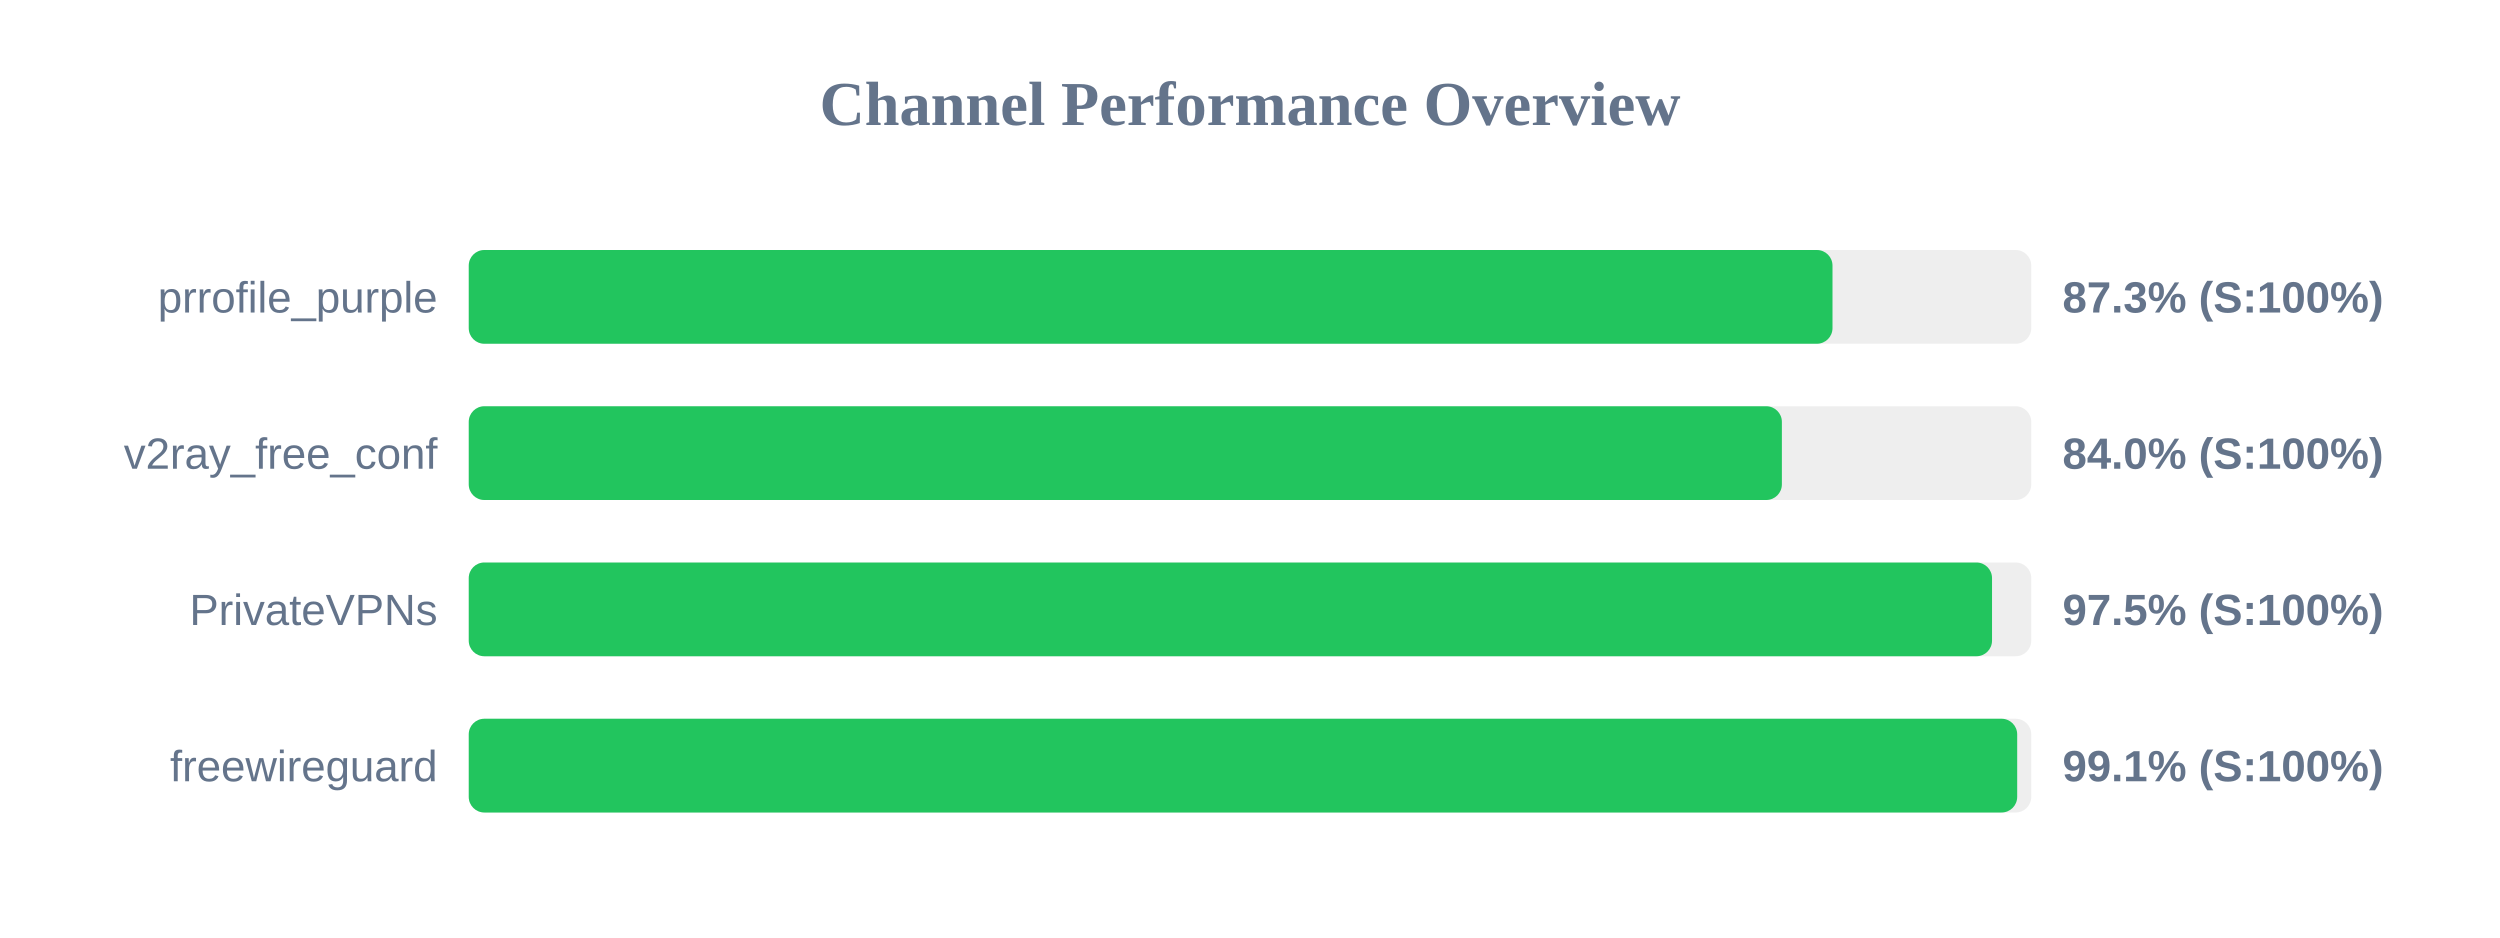
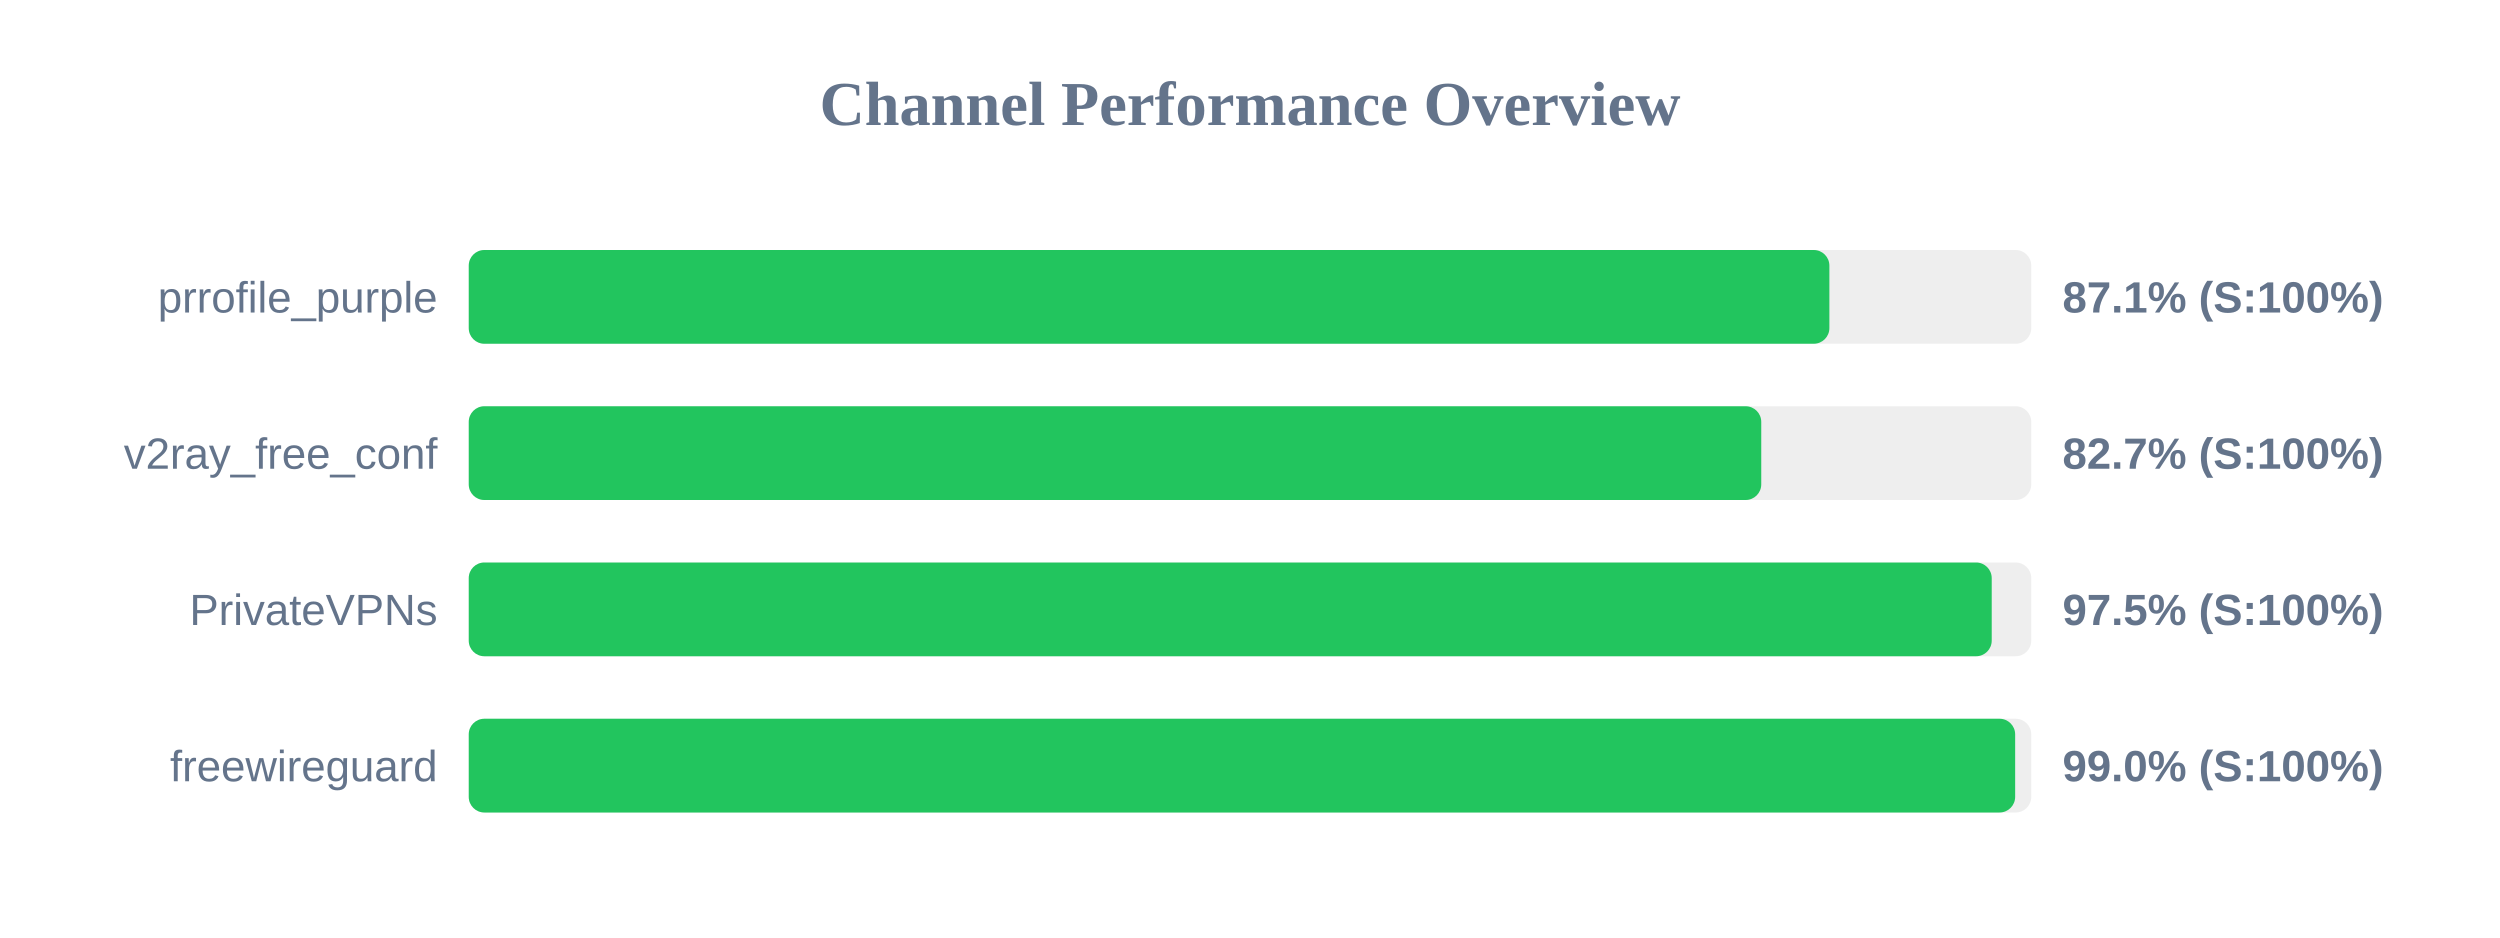
<svg xmlns="http://www.w3.org/2000/svg" width="800" height="300" version="1.1">
  <style>
        .row { font: 14px Arial; fill: #64748b; }
        .score { font: bold 14px Arial; fill: #64748b; }
    </style>
  <text x="400" y="40" text-anchor="middle" font-size="20px" font-weight="bold" fill="#64748b">Channel Performance Overview</text>
  <rect x="150" y="80" width="500" height="30" fill="#eee" rx="5" />
-   <rect x="150" y="80" width="436.4" height="30" fill="#22c55e" rx="5" />
+   <rect x="150" y="80" width="435.4" height="30" fill="#22c55e" rx="5" />
  <text x="140" y="100" text-anchor="end" class="row">prrofile_purple</text>
-   <text x="660" y="100" text-anchor="start" class="score">87.3% (S:100%)</text>
+   <text x="660" y="100" text-anchor="start" class="score">87.1% (S:100%)</text>
  <rect x="150" y="130" width="500" height="30" fill="#eee" rx="5" />
-   <rect x="150" y="130" width="420.2" height="30" fill="#22c55e" rx="5" />
+   <rect x="150" y="130" width="413.6" height="30" fill="#22c55e" rx="5" />
  <text x="140" y="150" text-anchor="end" class="row">v2ray_free_conf</text>
-   <text x="660" y="150" text-anchor="start" class="score">84.0% (S:100%)</text>
+   <text x="660" y="150" text-anchor="start" class="score">82.7% (S:100%)</text>
  <rect x="150" y="180" width="500" height="30" fill="#eee" rx="5" />
-   <rect x="150" y="180" width="487.45" height="30" fill="#22c55e" rx="5" />
+   <rect x="150" y="180" width="487.35" height="30" fill="#22c55e" rx="5" />
  <text x="140" y="200" text-anchor="end" class="row">PrivateVPNs</text>
  <text x="660" y="200" text-anchor="start" class="score">97.5% (S:100%)</text>
  <rect x="150" y="230" width="500" height="30" fill="#eee" rx="5" />
-   <rect x="150" y="230" width="495.5" height="30" fill="#22c55e" rx="5" />
+   <rect x="150" y="230" width="494.85" height="30" fill="#22c55e" rx="5" />
  <text x="140" y="250" text-anchor="end" class="row">freewireguard</text>
-   <text x="660" y="250" text-anchor="start" class="score">99.1% (S:100%)</text>
+   <text x="660" y="250" text-anchor="start" class="score">99.0% (S:100%)</text>
</svg>
